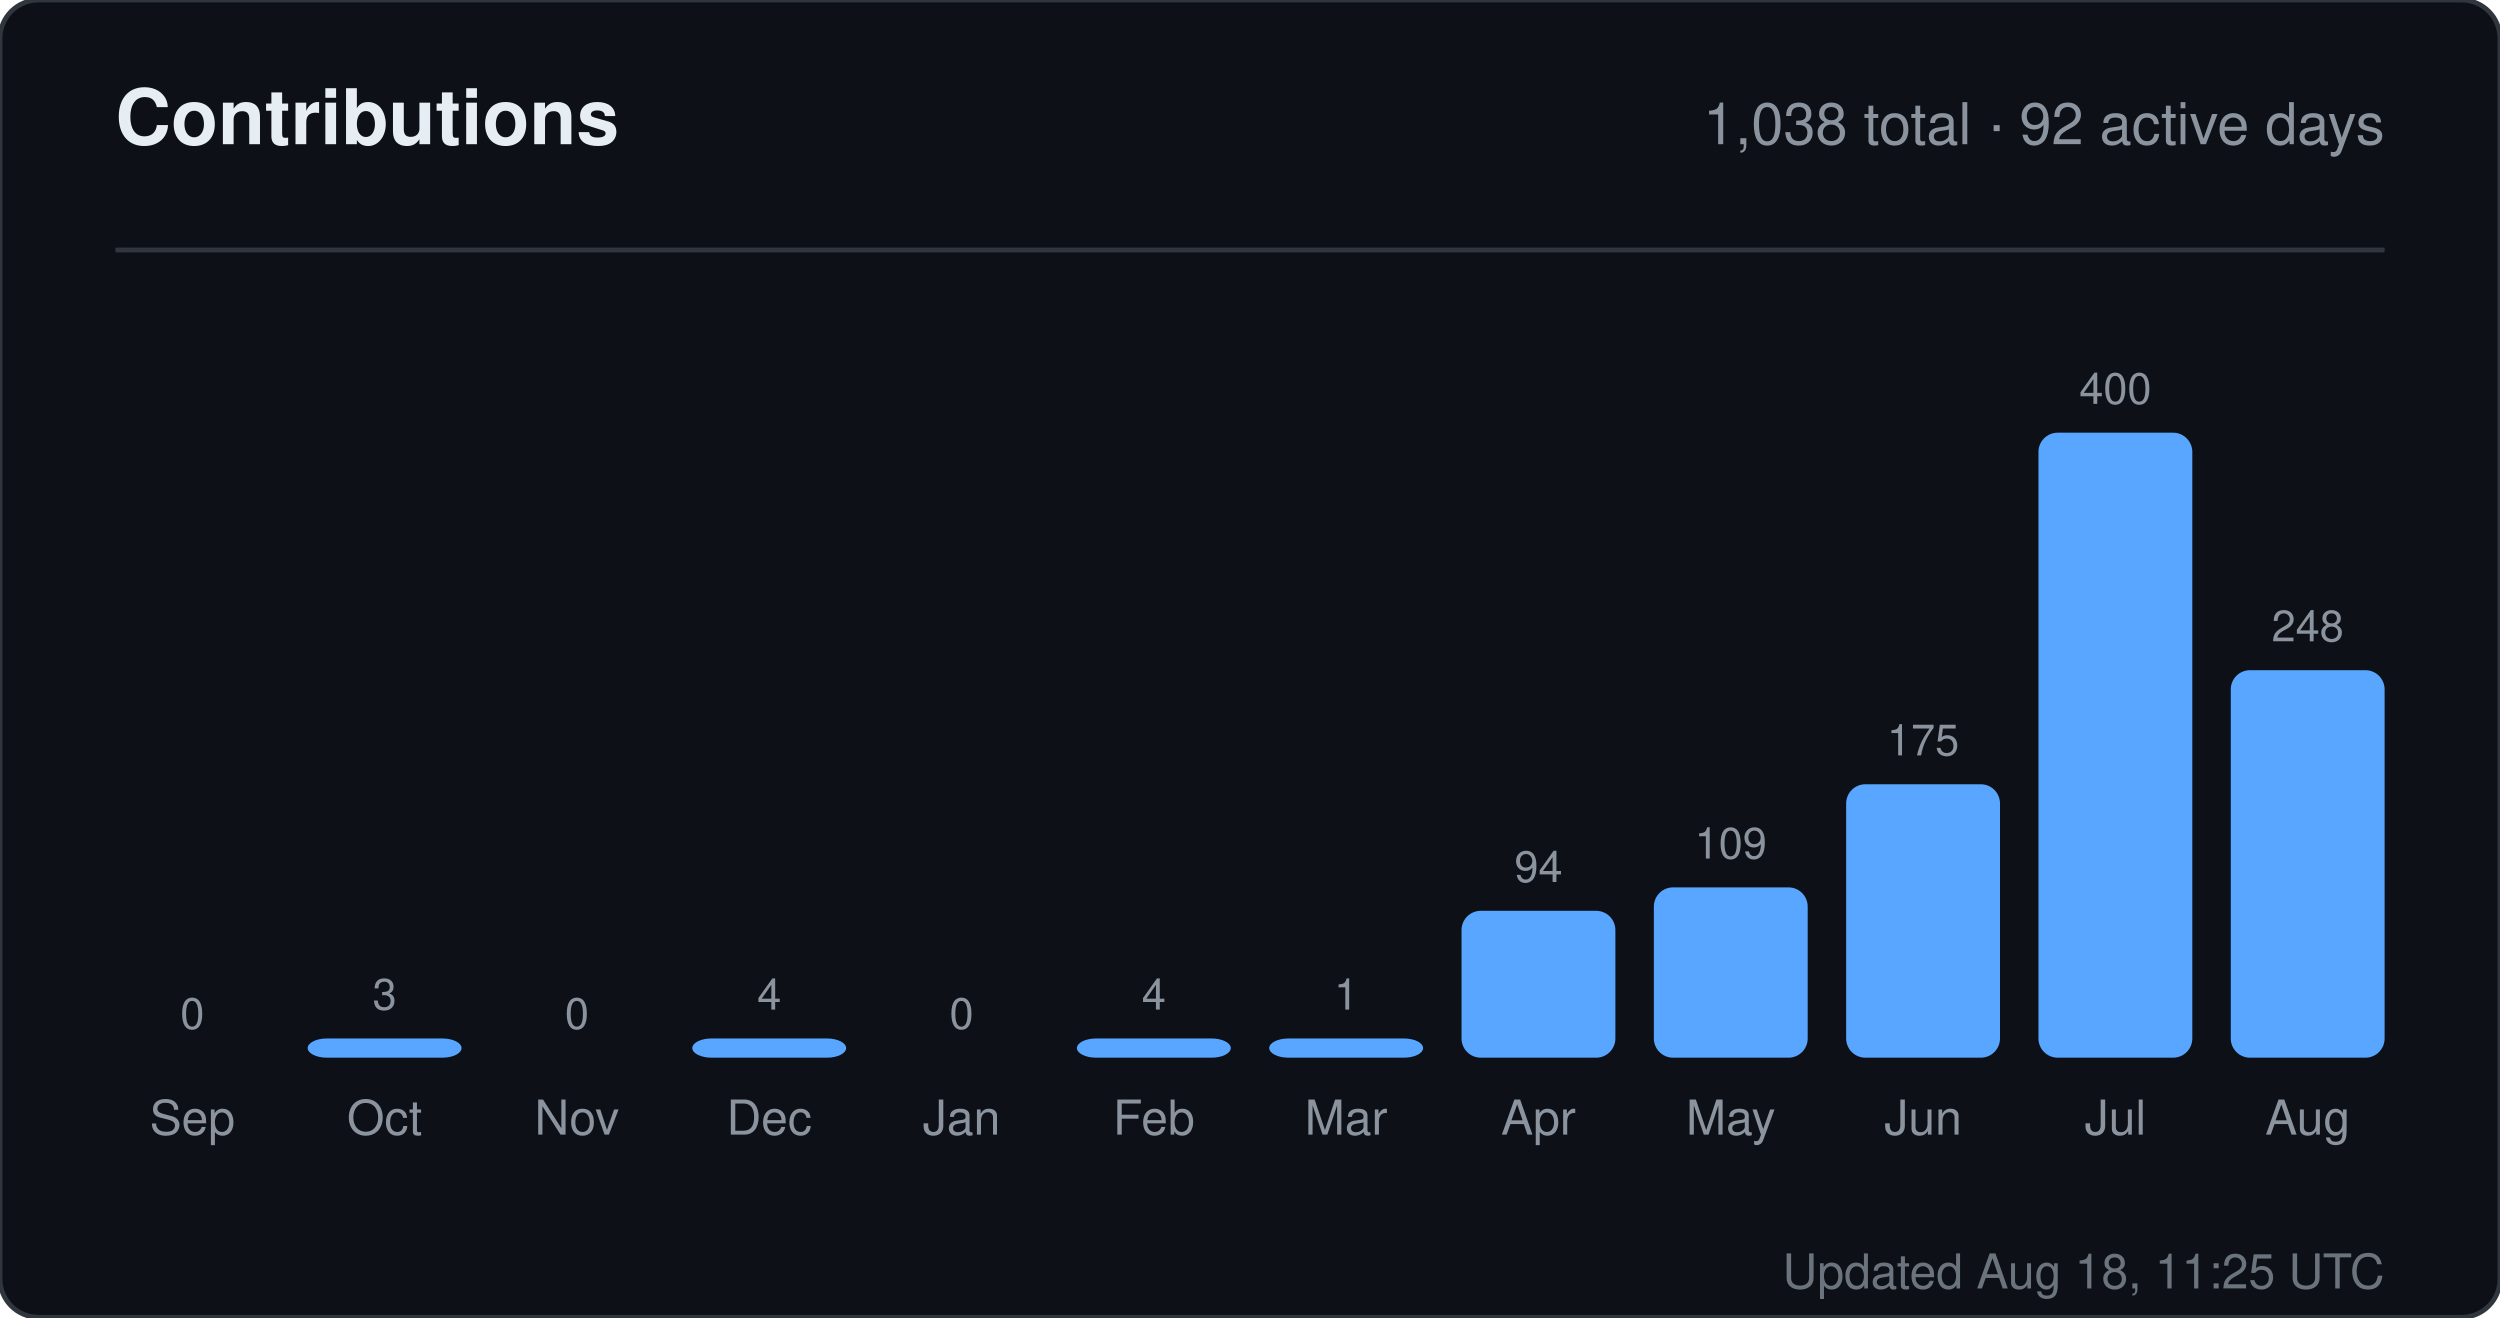
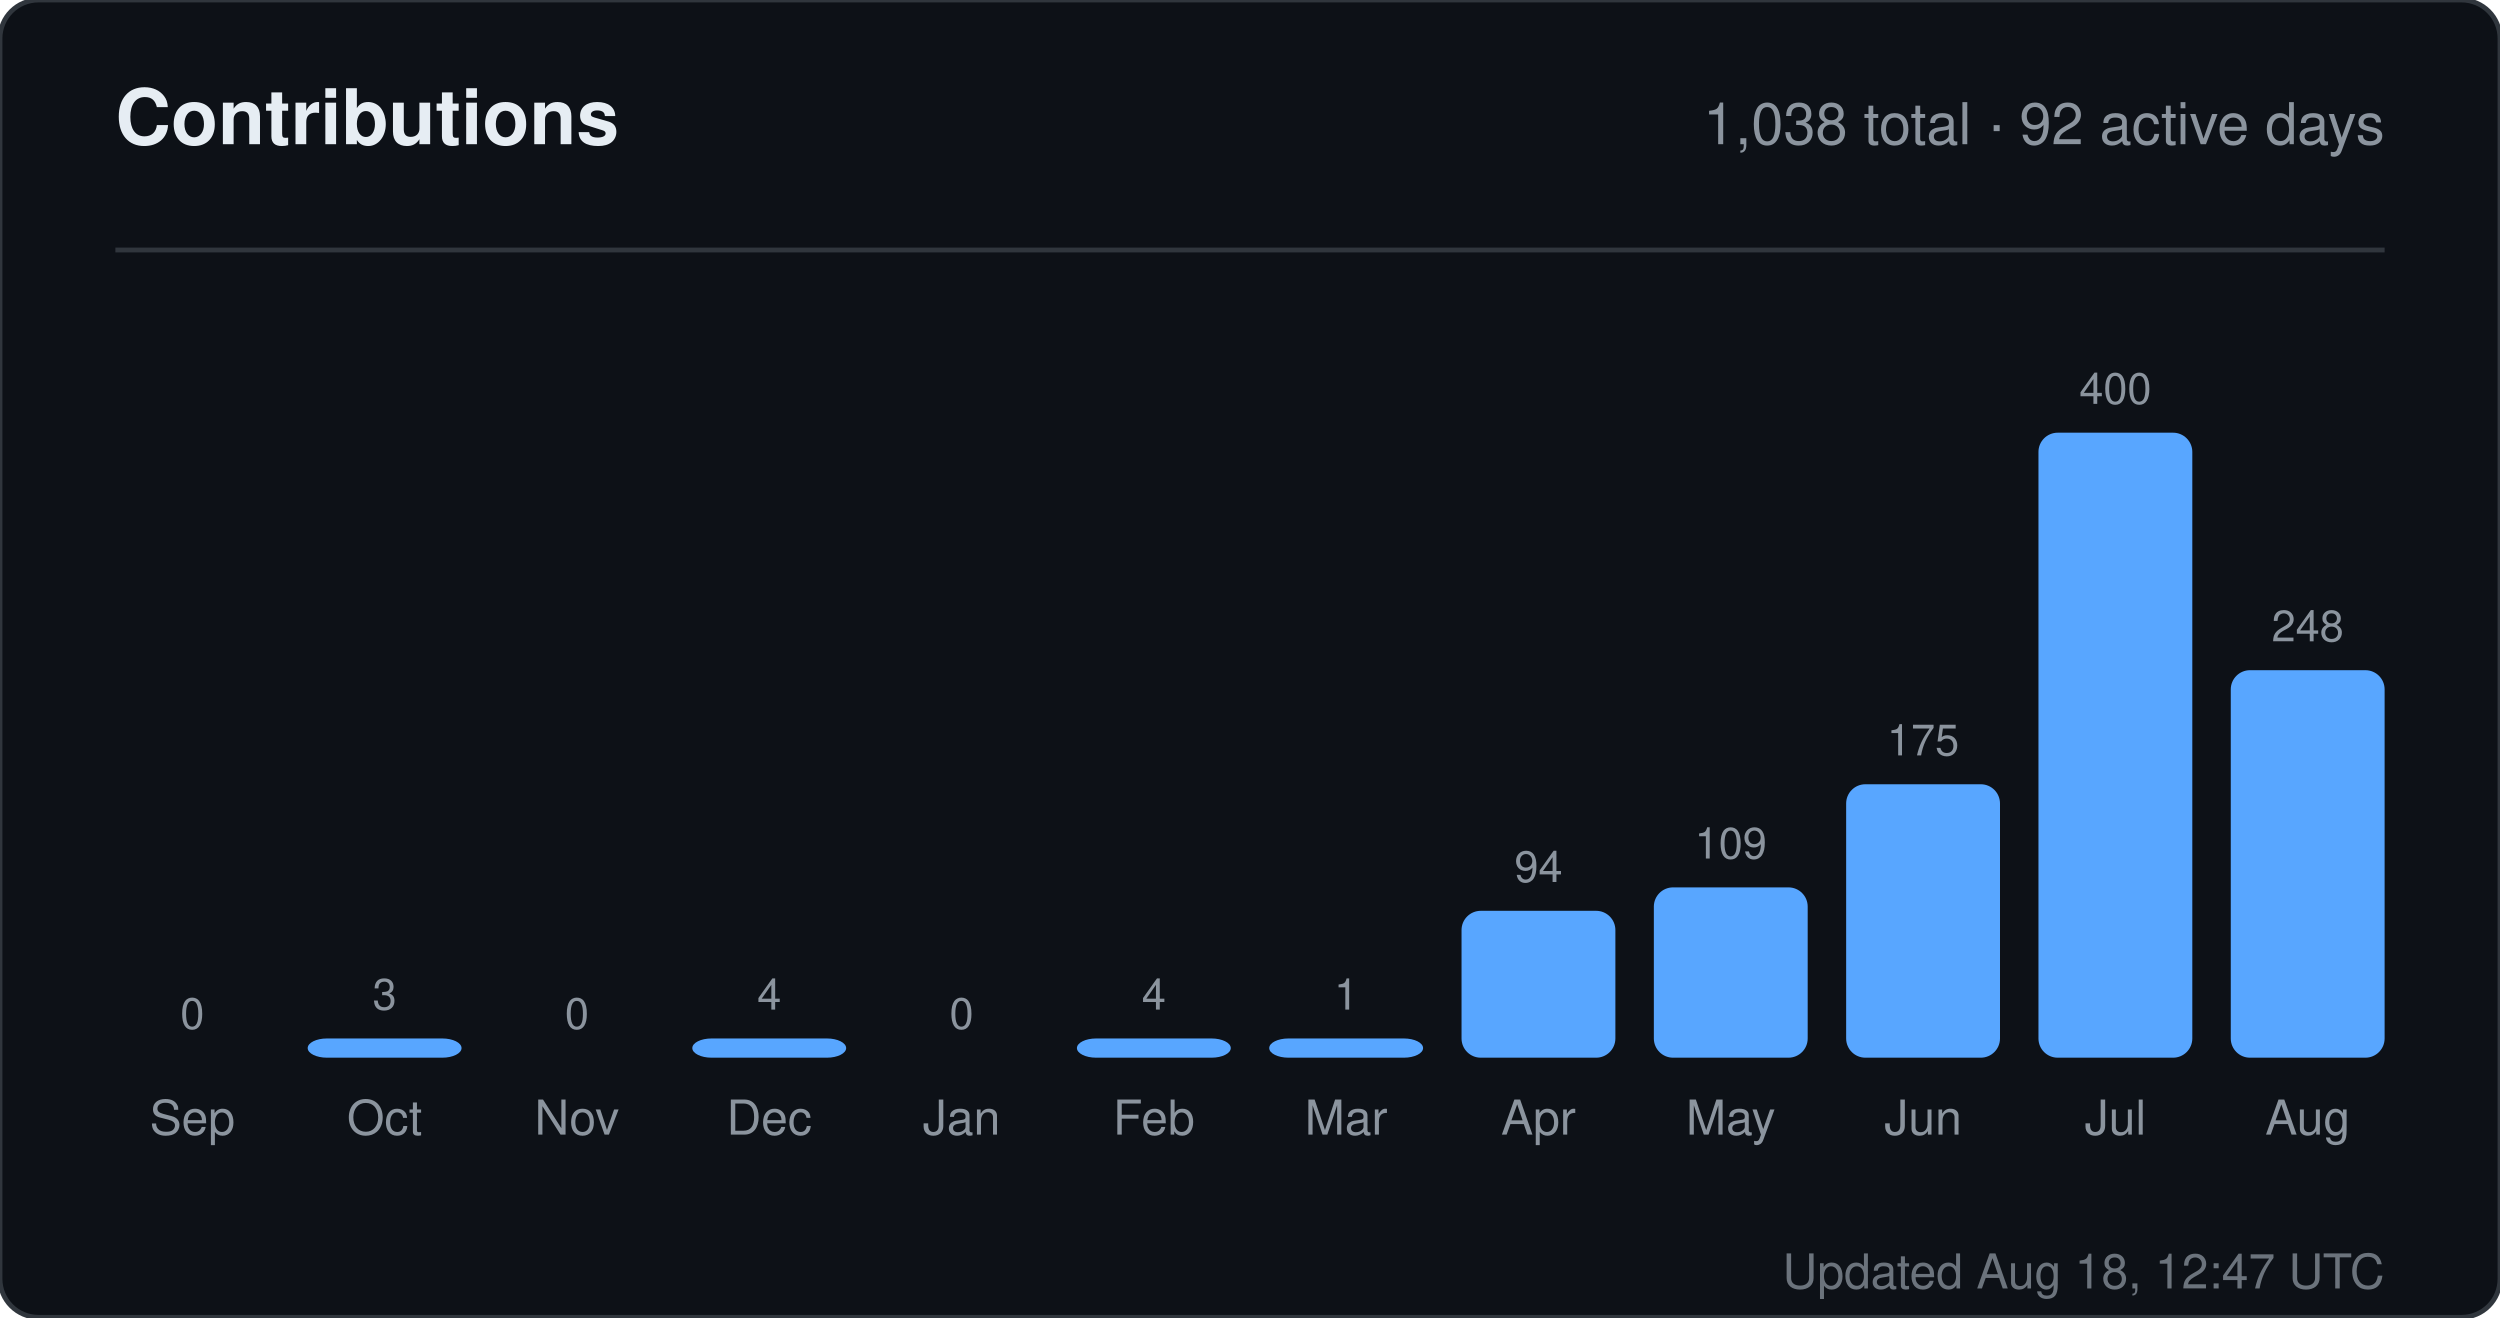
<svg xmlns="http://www.w3.org/2000/svg" width="520" height="274" viewBox="0 0 520 274" role="img" aria-label="Contributions for sandiirawan12">
  <rect width="520" height="274" rx="8" fill="#0d1117" stroke="#30363d" />
  <g font-family="-apple-system, BlinkMacSystemFont, Segoe UI, Helvetica, Arial, sans-serif">
    <text x="24" y="30" fill="#e6edf3" font-size="16" font-weight="700">Contributions</text>
    <text x="496" y="30" fill="#8b949e" font-size="12" text-anchor="end">1,038 total · 92 active days</text>
    <line x1="24" y1="52" x2="496" y2="52" stroke="#30363d" />
    <text x="40" y="214" fill="#8b949e" font-size="9" text-anchor="middle">0</text>
    <rect x="24" y="220" width="32" height="0" rx="4" fill="#58a6ff" />
    <text x="40" y="236" fill="#8b949e" font-size="10" text-anchor="middle">Sep</text>
    <text x="80" y="210" fill="#8b949e" font-size="9" text-anchor="middle">3</text>
    <rect x="64" y="216" width="32" height="4" rx="4" fill="#58a6ff" />
    <text x="80" y="236" fill="#8b949e" font-size="10" text-anchor="middle">Oct</text>
    <text x="120" y="214" fill="#8b949e" font-size="9" text-anchor="middle">0</text>
    <rect x="104" y="220" width="32" height="0" rx="4" fill="#58a6ff" />
    <text x="120" y="236" fill="#8b949e" font-size="10" text-anchor="middle">Nov</text>
    <text x="160" y="210" fill="#8b949e" font-size="9" text-anchor="middle">4</text>
    <rect x="144" y="216" width="32" height="4" rx="4" fill="#58a6ff" />
    <text x="160" y="236" fill="#8b949e" font-size="10" text-anchor="middle">Dec</text>
    <text x="200" y="214" fill="#8b949e" font-size="9" text-anchor="middle">0</text>
    <rect x="184" y="220" width="32" height="0" rx="4" fill="#58a6ff" />
    <text x="200" y="236" fill="#8b949e" font-size="10" text-anchor="middle">Jan</text>
    <text x="240" y="210" fill="#8b949e" font-size="9" text-anchor="middle">4</text>
    <rect x="224" y="216" width="32" height="4" rx="4" fill="#58a6ff" />
    <text x="240" y="236" fill="#8b949e" font-size="10" text-anchor="middle">Feb</text>
    <text x="280" y="210" fill="#8b949e" font-size="9" text-anchor="middle">1</text>
    <rect x="264" y="216" width="32" height="4" rx="4" fill="#58a6ff" />
    <text x="280" y="236" fill="#8b949e" font-size="10" text-anchor="middle">Mar</text>
    <text x="320" y="183.45" fill="#8b949e" font-size="9" text-anchor="middle">94</text>
    <rect x="304" y="189.45" width="32" height="30.55" rx="4" fill="#58a6ff" />
    <text x="320" y="236" fill="#8b949e" font-size="10" text-anchor="middle">Apr</text>
    <text x="360" y="178.575" fill="#8b949e" font-size="9" text-anchor="middle">109</text>
    <rect x="344" y="184.575" width="32" height="35.425" rx="4" fill="#58a6ff" />
    <text x="360" y="236" fill="#8b949e" font-size="10" text-anchor="middle">May</text>
    <text x="400" y="157.125" fill="#8b949e" font-size="9" text-anchor="middle">175</text>
    <rect x="384" y="163.125" width="32" height="56.875" rx="4" fill="#58a6ff" />
    <text x="400" y="236" fill="#8b949e" font-size="10" text-anchor="middle">Jun</text>
    <text x="440" y="84" fill="#8b949e" font-size="9" text-anchor="middle">400</text>
    <rect x="424" y="90" width="32" height="130" rx="4" fill="#58a6ff" />
    <text x="440" y="236" fill="#8b949e" font-size="10" text-anchor="middle">Jul</text>
    <text x="480" y="133.4" fill="#8b949e" font-size="9" text-anchor="middle">248</text>
    <rect x="464" y="139.4" width="32" height="80.6" rx="4" fill="#58a6ff" />
    <text x="480" y="236" fill="#8b949e" font-size="10" text-anchor="middle">Aug</text>
-     <text x="496" y="268" fill="#8b949e" font-size="10" text-anchor="end" opacity="0.75">Updated Aug 18, 11:25 UTC</text>
+     <text x="496" y="268" fill="#8b949e" font-size="10" text-anchor="end" opacity="0.75">Updated Aug 18, 12:47 UTC</text>
  </g>
</svg>
